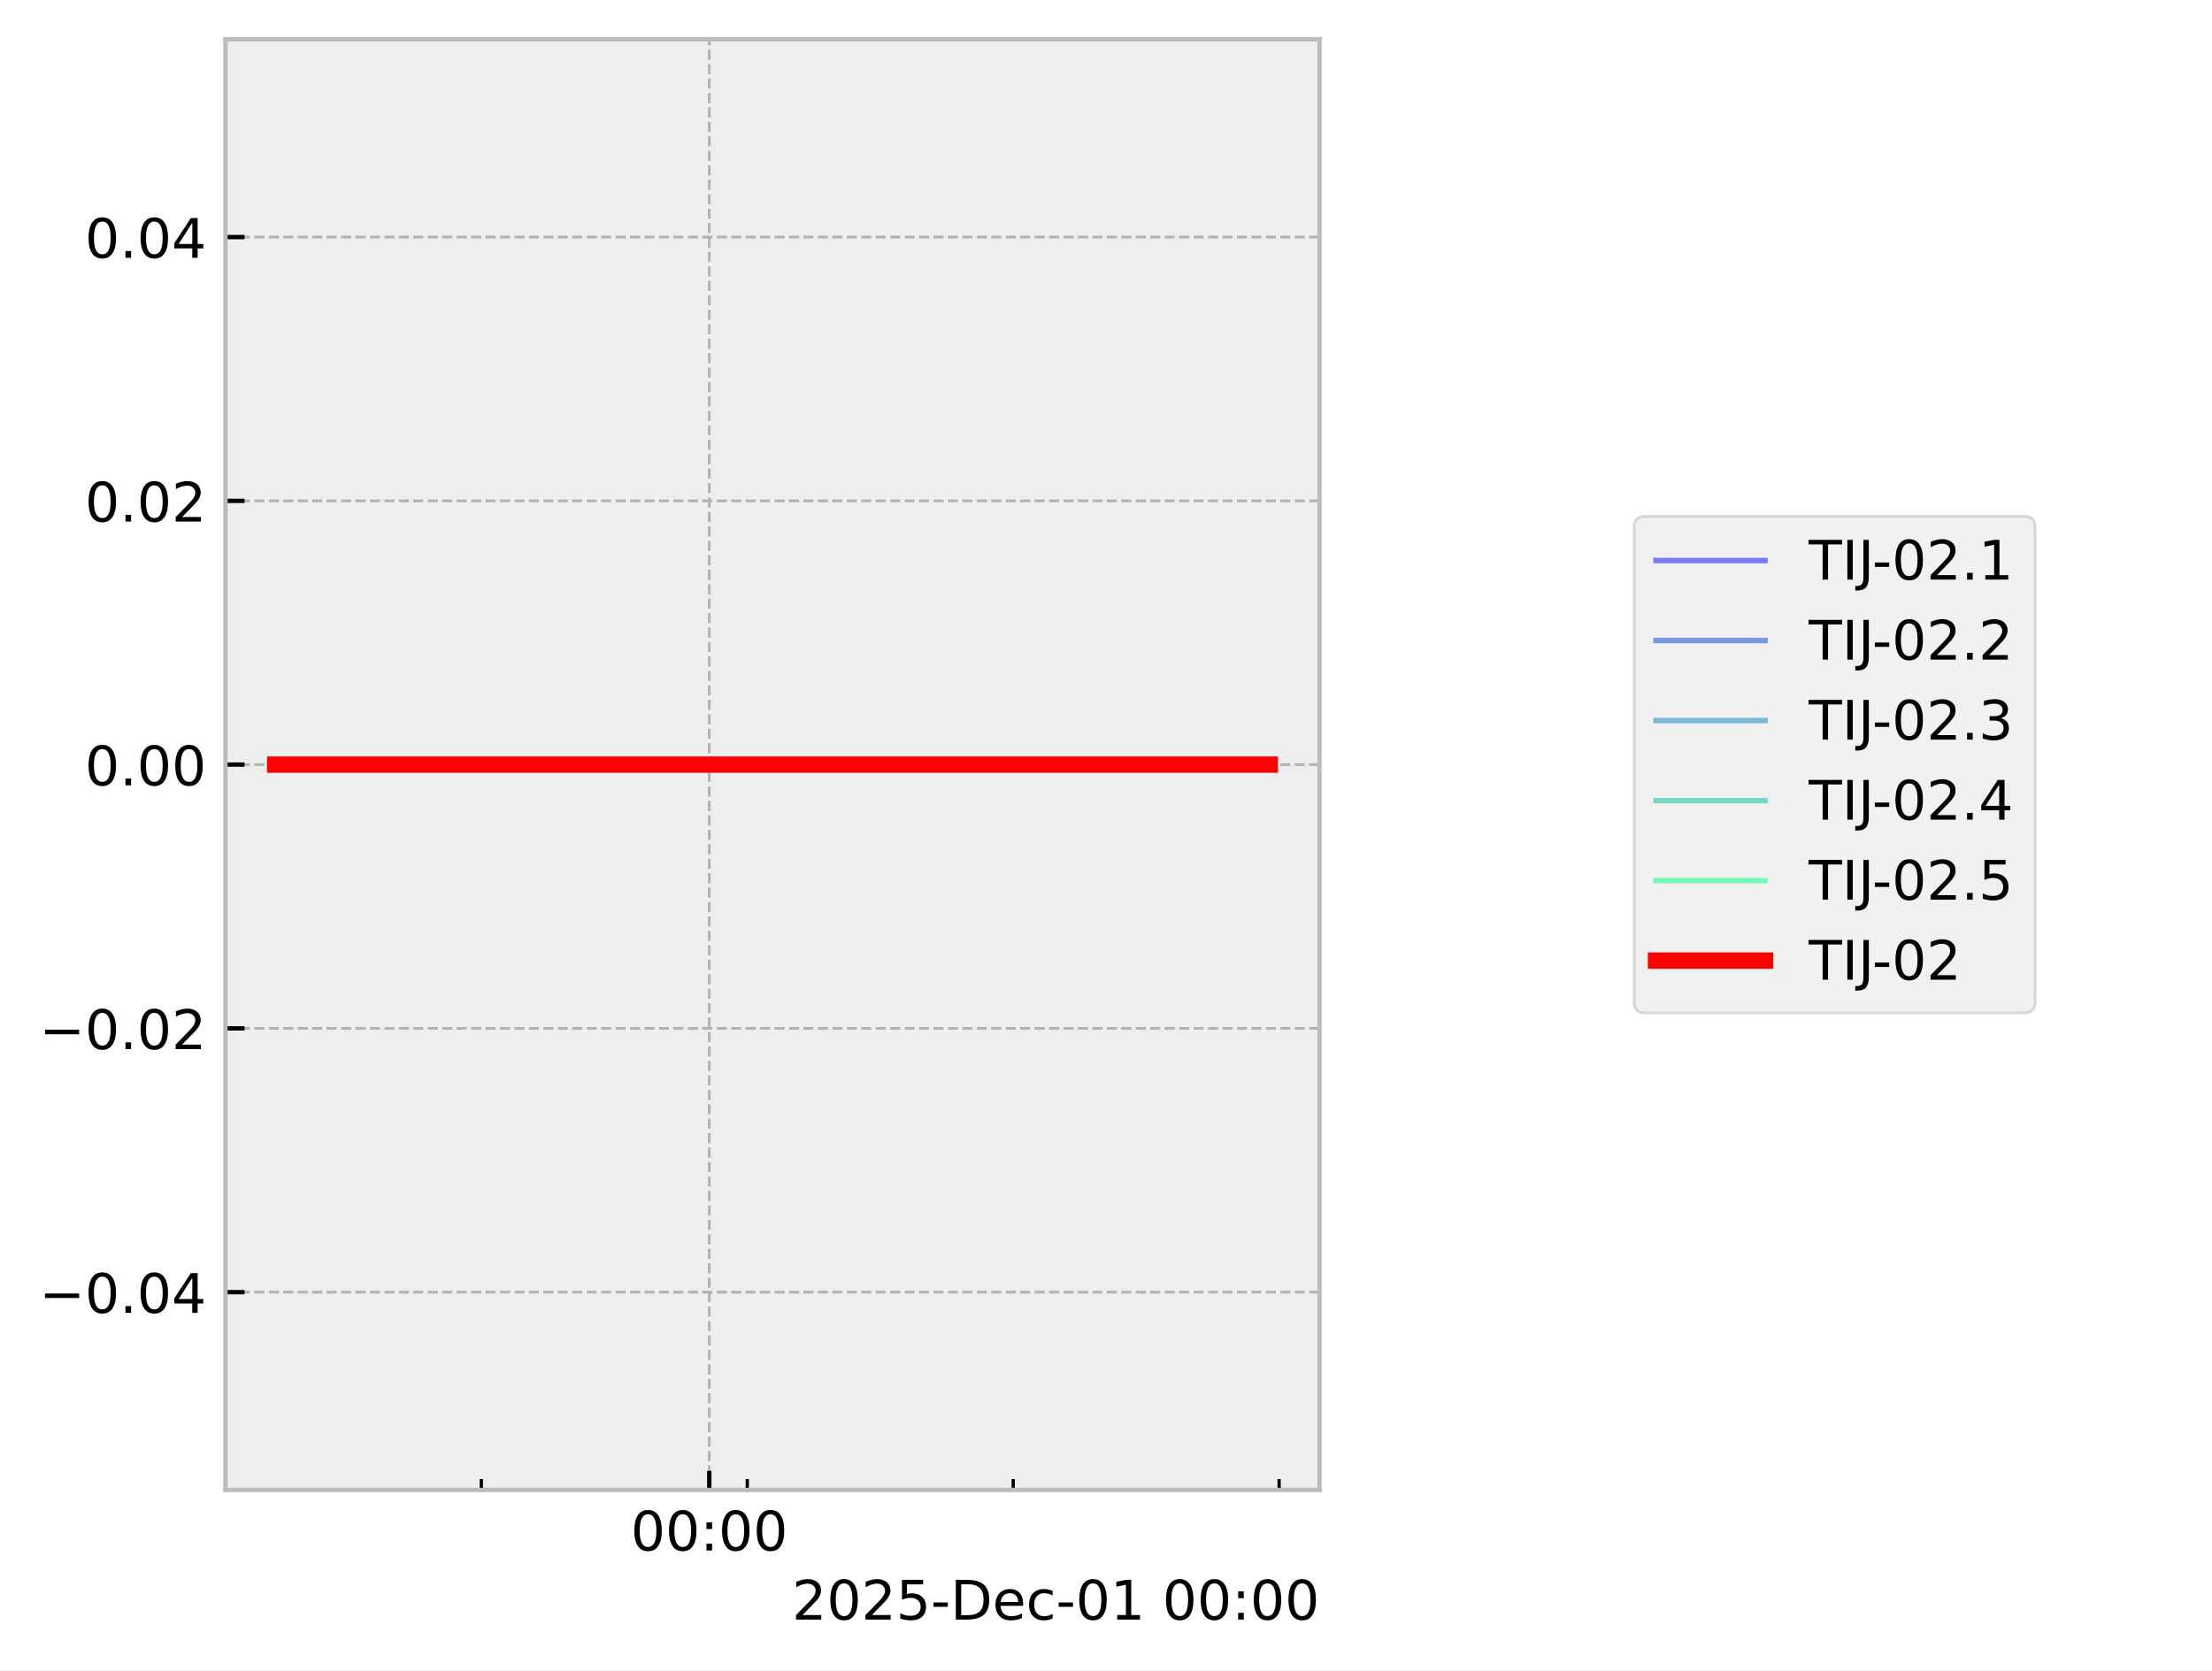
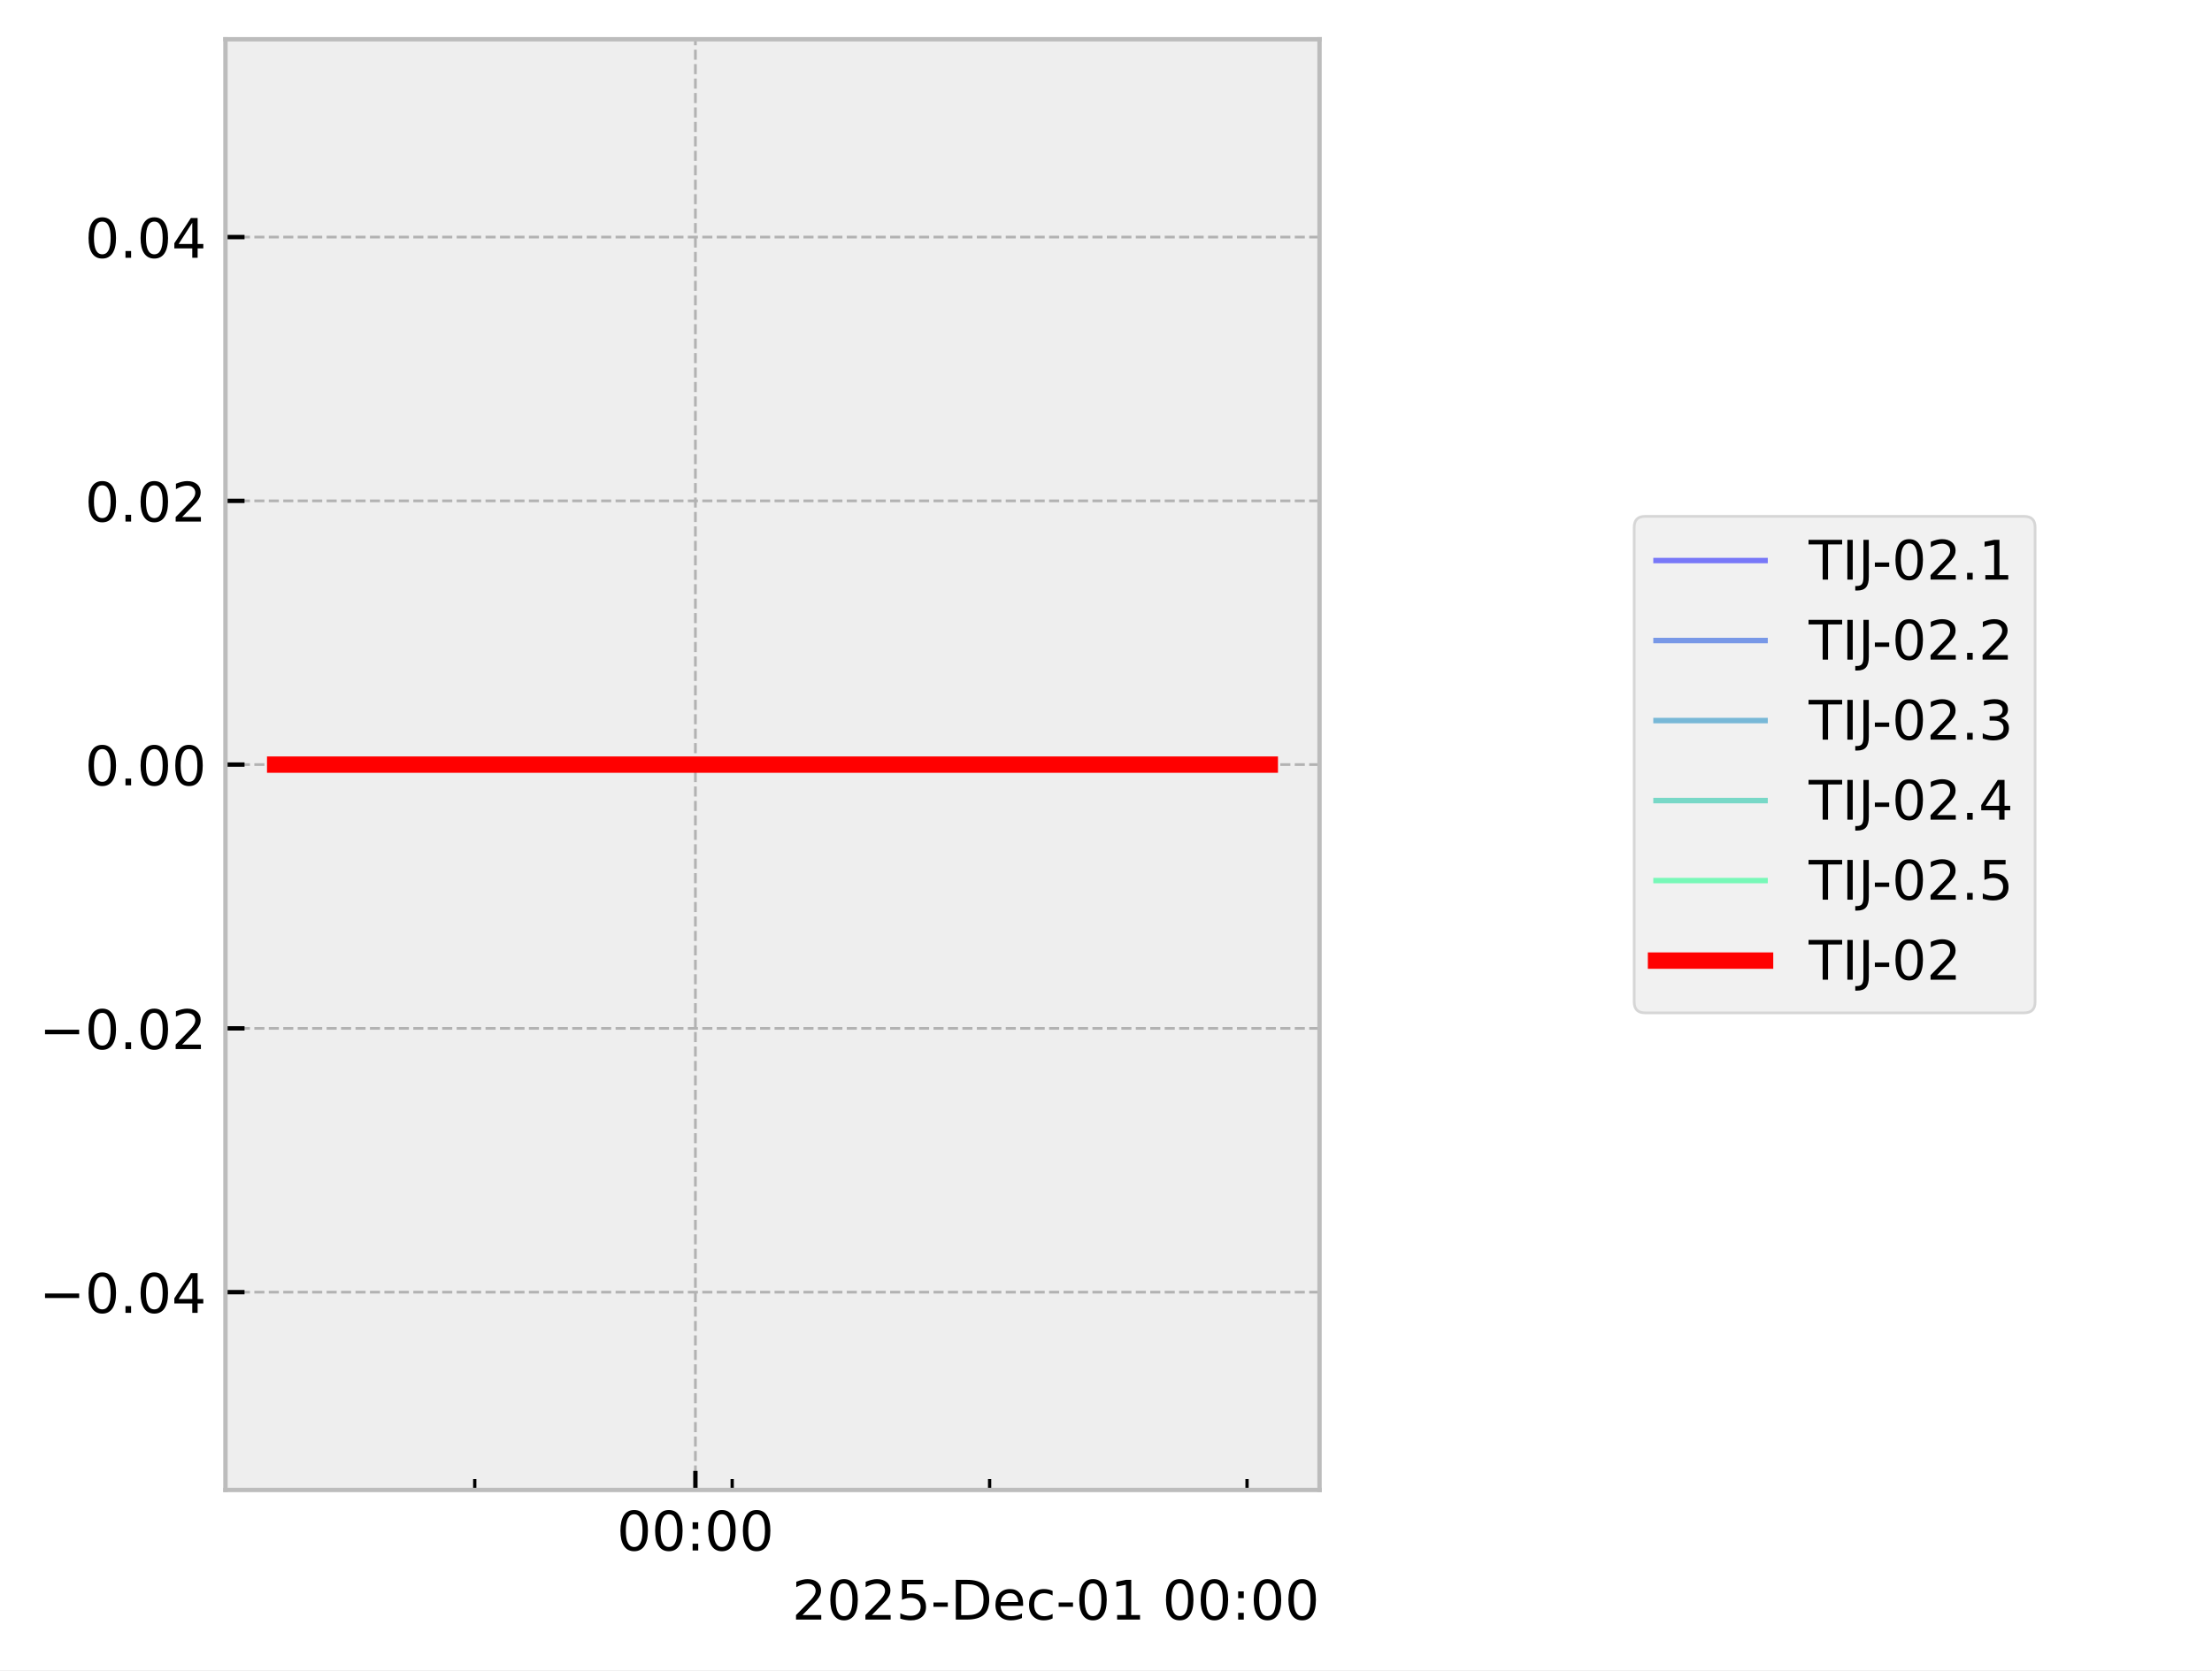
<svg xmlns="http://www.w3.org/2000/svg" xmlns:xlink="http://www.w3.org/1999/xlink" width="405.665pt" height="306.368pt" viewBox="0 0 405.665 306.368" version="1.1">
  <defs>
    <style type="text/css">*{stroke-linejoin: round; stroke-linecap: butt}</style>
  </defs>
  <g id="figure_1">
    <g id="patch_1">
      <path d="M 0 306.368  L 405.665 306.368  L 405.665 0  L 0 0  z " style="fill: #ffffff" />
    </g>
    <g id="axes_1">
      <g id="patch_2">
        <path d="M 41.345 273.312  L 241.991 273.312  L 241.991 7.2  L 41.345 7.2  z " style="fill: #eeeeee" />
      </g>
      <g id="matplotlib.axis_1">
        <g id="xtick_1">
          <g id="line2d_1">
-             <path d="M 130.076 273.312  L 130.076 7.2  " clip-path="url(#pe48e25abb9)" style="fill: none; stroke-dasharray: 1.85,0.8; stroke-dashoffset: 0; stroke: #b2b2b2; stroke-width: 0.5" />
+             <path d="M 127.532 273.312  L 127.532 7.2  " clip-path="url(#p0c2329b833)" style="fill: none; stroke-dasharray: 1.85,0.8; stroke-dashoffset: 0; stroke: #b2b2b2; stroke-width: 0.5" />
          </g>
          <g id="line2d_2">
            <defs>
-               <path id="m57383d1316" d="M 0 0  L 0 -3.5  " style="stroke: #000000; stroke-width: 0.8" />
-             </defs>
-             <g>
-               <use xlink:href="#m57383d1316" x="130.076" y="273.312" style="stroke: #000000; stroke-width: 0.8" />
+               <path id="m439bd670bd" d="M 0 0  L 0 -3.5  " style="stroke: #000000; stroke-width: 0.8" />
+             </defs>
+             <g>
+               <use xlink:href="#m439bd670bd" x="127.532" y="273.312" style="stroke: #000000; stroke-width: 0.8" />
            </g>
          </g>
          <g id="text_1">
-             <g transform="translate(115.667 284.4104) scale(0.1 -0.1)">
+             <g transform="translate(113.123 284.4104) scale(0.1 -0.1)">
              <defs>
                <path id="DejaVuSans-30" d="M 2034 4250  Q 1547 4250 1301 3770  Q 1056 3291 1056 2328  Q 1056 1369 1301 889  Q 1547 409 2034 409  Q 2525 409 2770 889  Q 3016 1369 3016 2328  Q 3016 3291 2770 3770  Q 2525 4250 2034 4250  z M 2034 4750  Q 2819 4750 3233 4129  Q 3647 3509 3647 2328  Q 3647 1150 3233 529  Q 2819 -91 2034 -91  Q 1250 -91 836 529  Q 422 1150 422 2328  Q 422 3509 836 4129  Q 1250 4750 2034 4750  z " transform="scale(0.015625)" />
                <path id="DejaVuSans-3a" d="M 750 794  L 1409 794  L 1409 0  L 750 0  L 750 794  z M 750 3309  L 1409 3309  L 1409 2516  L 750 2516  L 750 3309  z " transform="scale(0.015625)" />
              </defs>
              <use xlink:href="#DejaVuSans-30" />
              <use xlink:href="#DejaVuSans-30" transform="translate(63.62305 0)" />
              <use xlink:href="#DejaVuSans-3a" transform="translate(127.2461 0)" />
              <use xlink:href="#DejaVuSans-30" transform="translate(160.9375 0)" />
              <use xlink:href="#DejaVuSans-30" transform="translate(224.5605 0)" />
            </g>
          </g>
        </g>
        <g id="xtick_2">
          <g id="line2d_3">
            <defs>
-               <path id="m69b4ce414d" d="M 0 0  L 0 -2  " style="stroke: #000000; stroke-width: 0.6" />
-             </defs>
-             <g>
-               <use xlink:href="#m69b4ce414d" x="88.274" y="273.312" style="stroke: #000000; stroke-width: 0.6" />
+               <path id="m69032d125d" d="M 0 0  L 0 -2  " style="stroke: #000000; stroke-width: 0.6" />
+             </defs>
+             <g>
+               <use xlink:href="#m69032d125d" x="87.066" y="273.312" style="stroke: #000000; stroke-width: 0.6" />
            </g>
          </g>
        </g>
        <g id="xtick_3">
          <g id="line2d_4">
            <g>
-               <use xlink:href="#m69b4ce414d" x="137.043" y="273.312" style="stroke: #000000; stroke-width: 0.6" />
+               <use xlink:href="#m69032d125d" x="134.277" y="273.312" style="stroke: #000000; stroke-width: 0.6" />
            </g>
          </g>
        </g>
        <g id="xtick_4">
          <g id="line2d_5">
            <g>
-               <use xlink:href="#m69b4ce414d" x="185.813" y="273.312" style="stroke: #000000; stroke-width: 0.6" />
+               <use xlink:href="#m69032d125d" x="181.488" y="273.312" style="stroke: #000000; stroke-width: 0.6" />
            </g>
          </g>
        </g>
        <g id="xtick_5">
          <g id="line2d_6">
            <g>
-               <use xlink:href="#m69b4ce414d" x="234.583" y="273.312" style="stroke: #000000; stroke-width: 0.6" />
+               <use xlink:href="#m69032d125d" x="228.699" y="273.312" style="stroke: #000000; stroke-width: 0.6" />
            </g>
          </g>
        </g>
        <g id="text_2">
          <g transform="translate(145.2522 297.0886) scale(0.1 -0.1)">
            <defs>
              <path id="DejaVuSans-32" d="M 1228 531  L 3431 531  L 3431 0  L 469 0  L 469 531  Q 828 903 1448 1529  Q 2069 2156 2228 2338  Q 2531 2678 2651 2914  Q 2772 3150 2772 3378  Q 2772 3750 2511 3984  Q 2250 4219 1831 4219  Q 1534 4219 1204 4116  Q 875 4013 500 3803  L 500 4441  Q 881 4594 1212 4672  Q 1544 4750 1819 4750  Q 2544 4750 2975 4387  Q 3406 4025 3406 3419  Q 3406 3131 3298 2873  Q 3191 2616 2906 2266  Q 2828 2175 2409 1742  Q 1991 1309 1228 531  z " transform="scale(0.015625)" />
              <path id="DejaVuSans-35" d="M 691 4666  L 3169 4666  L 3169 4134  L 1269 4134  L 1269 2991  Q 1406 3038 1543 3061  Q 1681 3084 1819 3084  Q 2600 3084 3056 2656  Q 3513 2228 3513 1497  Q 3513 744 3044 326  Q 2575 -91 1722 -91  Q 1428 -91 1123 -41  Q 819 9 494 109  L 494 744  Q 775 591 1075 516  Q 1375 441 1709 441  Q 2250 441 2565 725  Q 2881 1009 2881 1497  Q 2881 1984 2565 2268  Q 2250 2553 1709 2553  Q 1456 2553 1204 2497  Q 953 2441 691 2322  L 691 4666  z " transform="scale(0.015625)" />
              <path id="DejaVuSans-2d" d="M 313 2009  L 1997 2009  L 1997 1497  L 313 1497  L 313 2009  z " transform="scale(0.015625)" />
              <path id="DejaVuSans-44" d="M 1259 4147  L 1259 519  L 2022 519  Q 2988 519 3436 956  Q 3884 1394 3884 2338  Q 3884 3275 3436 3711  Q 2988 4147 2022 4147  L 1259 4147  z M 628 4666  L 1925 4666  Q 3281 4666 3915 4102  Q 4550 3538 4550 2338  Q 4550 1131 3912 565  Q 3275 0 1925 0  L 628 0  L 628 4666  z " transform="scale(0.015625)" />
              <path id="DejaVuSans-65" d="M 3597 1894  L 3597 1613  L 953 1613  Q 991 1019 1311 708  Q 1631 397 2203 397  Q 2534 397 2845 478  Q 3156 559 3463 722  L 3463 178  Q 3153 47 2828 -22  Q 2503 -91 2169 -91  Q 1331 -91 842 396  Q 353 884 353 1716  Q 353 2575 817 3079  Q 1281 3584 2069 3584  Q 2775 3584 3186 3129  Q 3597 2675 3597 1894  z M 3022 2063  Q 3016 2534 2758 2815  Q 2500 3097 2075 3097  Q 1594 3097 1305 2825  Q 1016 2553 972 2059  L 3022 2063  z " transform="scale(0.015625)" />
              <path id="DejaVuSans-63" d="M 3122 3366  L 3122 2828  Q 2878 2963 2633 3030  Q 2388 3097 2138 3097  Q 1578 3097 1268 2742  Q 959 2388 959 1747  Q 959 1106 1268 751  Q 1578 397 2138 397  Q 2388 397 2633 464  Q 2878 531 3122 666  L 3122 134  Q 2881 22 2623 -34  Q 2366 -91 2075 -91  Q 1284 -91 818 406  Q 353 903 353 1747  Q 353 2603 823 3093  Q 1294 3584 2113 3584  Q 2378 3584 2631 3529  Q 2884 3475 3122 3366  z " transform="scale(0.015625)" />
              <path id="DejaVuSans-31" d="M 794 531  L 1825 531  L 1825 4091  L 703 3866  L 703 4441  L 1819 4666  L 2450 4666  L 2450 531  L 3481 531  L 3481 0  L 794 0  L 794 531  z " transform="scale(0.015625)" />
              <path id="DejaVuSans-20" transform="scale(0.015625)" />
            </defs>
            <use xlink:href="#DejaVuSans-32" />
            <use xlink:href="#DejaVuSans-30" transform="translate(63.62305 0)" />
            <use xlink:href="#DejaVuSans-32" transform="translate(127.2461 0)" />
            <use xlink:href="#DejaVuSans-35" transform="translate(190.8691 0)" />
            <use xlink:href="#DejaVuSans-2d" transform="translate(254.4922 0)" />
            <use xlink:href="#DejaVuSans-44" transform="translate(290.5762 0)" />
            <use xlink:href="#DejaVuSans-65" transform="translate(367.5781 0)" />
            <use xlink:href="#DejaVuSans-63" transform="translate(429.1016 0)" />
            <use xlink:href="#DejaVuSans-2d" transform="translate(484.082 0)" />
            <use xlink:href="#DejaVuSans-30" transform="translate(520.166 0)" />
            <use xlink:href="#DejaVuSans-31" transform="translate(583.7891 0)" />
            <use xlink:href="#DejaVuSans-20" transform="translate(647.4121 0)" />
            <use xlink:href="#DejaVuSans-30" transform="translate(679.1992 0)" />
            <use xlink:href="#DejaVuSans-30" transform="translate(742.8223 0)" />
            <use xlink:href="#DejaVuSans-3a" transform="translate(806.4453 0)" />
            <use xlink:href="#DejaVuSans-30" transform="translate(840.1367 0)" />
            <use xlink:href="#DejaVuSans-30" transform="translate(903.7598 0)" />
          </g>
        </g>
      </g>
      <g id="matplotlib.axis_2">
        <g id="ytick_1">
          <g id="line2d_7">
-             <path d="M 41.345 237.024  L 241.991 237.024  " clip-path="url(#pe48e25abb9)" style="fill: none; stroke-dasharray: 1.85,0.8; stroke-dashoffset: 0; stroke: #b2b2b2; stroke-width: 0.5" />
+             <path d="M 41.345 237.024  L 241.991 237.024  " clip-path="url(#p0c2329b833)" style="fill: none; stroke-dasharray: 1.85,0.8; stroke-dashoffset: 0; stroke: #b2b2b2; stroke-width: 0.5" />
          </g>
          <g id="line2d_8">
            <defs>
-               <path id="m341f87af6f" d="M 0 0  L 3.5 0  " style="stroke: #000000; stroke-width: 0.8" />
-             </defs>
-             <g>
-               <use xlink:href="#m341f87af6f" x="41.345" y="237.024" style="stroke: #000000; stroke-width: 0.8" />
+               <path id="m05952f940b" d="M 0 0  L 3.5 0  " style="stroke: #000000; stroke-width: 0.8" />
+             </defs>
+             <g>
+               <use xlink:href="#m05952f940b" x="41.345" y="237.024" style="stroke: #000000; stroke-width: 0.8" />
            </g>
          </g>
          <g id="text_3">
            <g transform="translate(7.2 240.8232) scale(0.1 -0.1)">
              <defs>
                <path id="DejaVuSans-2212" d="M 678 2272  L 4684 2272  L 4684 1741  L 678 1741  L 678 2272  z " transform="scale(0.015625)" />
                <path id="DejaVuSans-2e" d="M 684 794  L 1344 794  L 1344 0  L 684 0  L 684 794  z " transform="scale(0.015625)" />
                <path id="DejaVuSans-34" d="M 2419 4116  L 825 1625  L 2419 1625  L 2419 4116  z M 2253 4666  L 3047 4666  L 3047 1625  L 3713 1625  L 3713 1100  L 3047 1100  L 3047 0  L 2419 0  L 2419 1100  L 313 1100  L 313 1709  L 2253 4666  z " transform="scale(0.015625)" />
              </defs>
              <use xlink:href="#DejaVuSans-2212" />
              <use xlink:href="#DejaVuSans-30" transform="translate(83.78906 0)" />
              <use xlink:href="#DejaVuSans-2e" transform="translate(147.4121 0)" />
              <use xlink:href="#DejaVuSans-30" transform="translate(179.1992 0)" />
              <use xlink:href="#DejaVuSans-34" transform="translate(242.8223 0)" />
            </g>
          </g>
        </g>
        <g id="ytick_2">
          <g id="line2d_9">
-             <path d="M 41.345 188.64  L 241.991 188.64  " clip-path="url(#pe48e25abb9)" style="fill: none; stroke-dasharray: 1.85,0.8; stroke-dashoffset: 0; stroke: #b2b2b2; stroke-width: 0.5" />
+             <path d="M 41.345 188.64  L 241.991 188.64  " clip-path="url(#p0c2329b833)" style="fill: none; stroke-dasharray: 1.85,0.8; stroke-dashoffset: 0; stroke: #b2b2b2; stroke-width: 0.5" />
          </g>
          <g id="line2d_10">
            <g>
-               <use xlink:href="#m341f87af6f" x="41.345" y="188.64" style="stroke: #000000; stroke-width: 0.8" />
+               <use xlink:href="#m05952f940b" x="41.345" y="188.64" style="stroke: #000000; stroke-width: 0.8" />
            </g>
          </g>
          <g id="text_4">
            <g transform="translate(7.2 192.4392) scale(0.1 -0.1)">
              <use xlink:href="#DejaVuSans-2212" />
              <use xlink:href="#DejaVuSans-30" transform="translate(83.78906 0)" />
              <use xlink:href="#DejaVuSans-2e" transform="translate(147.4121 0)" />
              <use xlink:href="#DejaVuSans-30" transform="translate(179.1992 0)" />
              <use xlink:href="#DejaVuSans-32" transform="translate(242.8223 0)" />
            </g>
          </g>
        </g>
        <g id="ytick_3">
          <g id="line2d_11">
-             <path d="M 41.345 140.256  L 241.991 140.256  " clip-path="url(#pe48e25abb9)" style="fill: none; stroke-dasharray: 1.85,0.8; stroke-dashoffset: 0; stroke: #b2b2b2; stroke-width: 0.5" />
+             <path d="M 41.345 140.256  L 241.991 140.256  " clip-path="url(#p0c2329b833)" style="fill: none; stroke-dasharray: 1.85,0.8; stroke-dashoffset: 0; stroke: #b2b2b2; stroke-width: 0.5" />
          </g>
          <g id="line2d_12">
            <g>
-               <use xlink:href="#m341f87af6f" x="41.345" y="140.256" style="stroke: #000000; stroke-width: 0.8" />
+               <use xlink:href="#m05952f940b" x="41.345" y="140.256" style="stroke: #000000; stroke-width: 0.8" />
            </g>
          </g>
          <g id="text_5">
            <g transform="translate(15.57969 144.0552) scale(0.1 -0.1)">
              <use xlink:href="#DejaVuSans-30" />
              <use xlink:href="#DejaVuSans-2e" transform="translate(63.62305 0)" />
              <use xlink:href="#DejaVuSans-30" transform="translate(95.41016 0)" />
              <use xlink:href="#DejaVuSans-30" transform="translate(159.0332 0)" />
            </g>
          </g>
        </g>
        <g id="ytick_4">
          <g id="line2d_13">
-             <path d="M 41.345 91.872  L 241.991 91.872  " clip-path="url(#pe48e25abb9)" style="fill: none; stroke-dasharray: 1.85,0.8; stroke-dashoffset: 0; stroke: #b2b2b2; stroke-width: 0.5" />
+             <path d="M 41.345 91.872  L 241.991 91.872  " clip-path="url(#p0c2329b833)" style="fill: none; stroke-dasharray: 1.85,0.8; stroke-dashoffset: 0; stroke: #b2b2b2; stroke-width: 0.5" />
          </g>
          <g id="line2d_14">
            <g>
-               <use xlink:href="#m341f87af6f" x="41.345" y="91.872" style="stroke: #000000; stroke-width: 0.8" />
+               <use xlink:href="#m05952f940b" x="41.345" y="91.872" style="stroke: #000000; stroke-width: 0.8" />
            </g>
          </g>
          <g id="text_6">
            <g transform="translate(15.57969 95.67122) scale(0.1 -0.1)">
              <use xlink:href="#DejaVuSans-30" />
              <use xlink:href="#DejaVuSans-2e" transform="translate(63.62305 0)" />
              <use xlink:href="#DejaVuSans-30" transform="translate(95.41016 0)" />
              <use xlink:href="#DejaVuSans-32" transform="translate(159.0332 0)" />
            </g>
          </g>
        </g>
        <g id="ytick_5">
          <g id="line2d_15">
-             <path d="M 41.345 43.488  L 241.991 43.488  " clip-path="url(#pe48e25abb9)" style="fill: none; stroke-dasharray: 1.85,0.8; stroke-dashoffset: 0; stroke: #b2b2b2; stroke-width: 0.5" />
+             <path d="M 41.345 43.488  L 241.991 43.488  " clip-path="url(#p0c2329b833)" style="fill: none; stroke-dasharray: 1.85,0.8; stroke-dashoffset: 0; stroke: #b2b2b2; stroke-width: 0.5" />
          </g>
          <g id="line2d_16">
            <g>
-               <use xlink:href="#m341f87af6f" x="41.345" y="43.488" style="stroke: #000000; stroke-width: 0.8" />
+               <use xlink:href="#m05952f940b" x="41.345" y="43.488" style="stroke: #000000; stroke-width: 0.8" />
            </g>
          </g>
          <g id="text_7">
            <g transform="translate(15.57969 47.28722) scale(0.1 -0.1)">
              <use xlink:href="#DejaVuSans-30" />
              <use xlink:href="#DejaVuSans-2e" transform="translate(63.62305 0)" />
              <use xlink:href="#DejaVuSans-30" transform="translate(95.41016 0)" />
              <use xlink:href="#DejaVuSans-34" transform="translate(159.0332 0)" />
            </g>
          </g>
        </g>
      </g>
      <g id="line2d_17">
-         <path d="M 50.466 140.256  L 56.611 140.256  L 83.752 140.256  L 85.67 140.256  L 92.448 140.256  L 98.744 140.256  L 141.711 140.256  L 153.317 140.256  L 155.037 140.256  L 155.364 140.256  L 160.983 140.256  L 184.186 140.256  L 188.684 140.256  L 189.596 140.256  L 232.563 140.256  L 232.871 140.256  " clip-path="url(#pe48e25abb9)" style="fill: none; stroke: #0000ff; stroke-opacity: 0.5; stroke-linecap: square" />
+         <path d="M 50.466 140.256  L 56.414 140.256  L 82.688 140.256  L 84.545 140.256  L 91.107 140.256  L 97.202 140.256  L 138.795 140.256  L 150.03 140.256  L 151.695 140.256  L 152.012 140.256  L 157.451 140.256  L 179.913 140.256  L 184.267 140.256  L 185.15 140.256  L 226.744 140.256  L 232.584 140.256  L 232.871 140.256  " clip-path="url(#p0c2329b833)" style="fill: none; stroke: #0000ff; stroke-opacity: 0.5; stroke-linecap: square" />
      </g>
      <g id="line2d_18">
-         <path d="M 50.466 140.256  L 56.611 140.256  L 83.752 140.256  L 85.67 140.256  L 92.448 140.256  L 98.744 140.256  L 141.711 140.256  L 153.317 140.256  L 155.037 140.256  L 155.364 140.256  L 160.983 140.256  L 184.186 140.256  L 188.684 140.256  L 189.596 140.256  L 232.563 140.256  L 232.871 140.256  " clip-path="url(#pe48e25abb9)" style="fill: none; stroke: #0040df; stroke-opacity: 0.5; stroke-linecap: square" />
+         <path d="M 50.466 140.256  L 56.414 140.256  L 82.688 140.256  L 84.545 140.256  L 91.107 140.256  L 97.202 140.256  L 138.795 140.256  L 150.03 140.256  L 151.695 140.256  L 152.012 140.256  L 157.451 140.256  L 179.913 140.256  L 184.267 140.256  L 185.15 140.256  L 226.744 140.256  L 232.584 140.256  L 232.871 140.256  " clip-path="url(#p0c2329b833)" style="fill: none; stroke: #0040df; stroke-opacity: 0.5; stroke-linecap: square" />
      </g>
      <g id="line2d_19">
-         <path d="M 50.466 140.256  L 56.611 140.256  L 83.752 140.256  L 85.67 140.256  L 92.448 140.256  L 98.744 140.256  L 141.711 140.256  L 153.317 140.256  L 155.037 140.256  L 155.364 140.256  L 160.983 140.256  L 184.186 140.256  L 188.684 140.256  L 189.596 140.256  L 232.563 140.256  L 232.871 140.256  " clip-path="url(#pe48e25abb9)" style="fill: none; stroke: #0080bf; stroke-opacity: 0.5; stroke-linecap: square" />
+         <path d="M 50.466 140.256  L 56.414 140.256  L 82.688 140.256  L 84.545 140.256  L 91.107 140.256  L 97.202 140.256  L 138.795 140.256  L 150.03 140.256  L 151.695 140.256  L 152.012 140.256  L 157.451 140.256  L 179.913 140.256  L 184.267 140.256  L 185.15 140.256  L 226.744 140.256  L 232.584 140.256  L 232.871 140.256  " clip-path="url(#p0c2329b833)" style="fill: none; stroke: #0080bf; stroke-opacity: 0.5; stroke-linecap: square" />
      </g>
      <g id="line2d_20">
-         <path d="M 50.466 140.256  L 56.611 140.256  L 83.752 140.256  L 85.67 140.256  L 92.448 140.256  L 98.744 140.256  L 141.711 140.256  L 153.317 140.256  L 155.037 140.256  L 155.364 140.256  L 160.983 140.256  L 184.186 140.256  L 188.684 140.256  L 189.596 140.256  L 232.563 140.256  L 232.871 140.256  " clip-path="url(#pe48e25abb9)" style="fill: none; stroke: #00c09f; stroke-opacity: 0.5; stroke-linecap: square" />
+         <path d="M 50.466 140.256  L 56.414 140.256  L 82.688 140.256  L 84.545 140.256  L 91.107 140.256  L 97.202 140.256  L 138.795 140.256  L 150.03 140.256  L 151.695 140.256  L 152.012 140.256  L 157.451 140.256  L 179.913 140.256  L 184.267 140.256  L 185.15 140.256  L 226.744 140.256  L 232.584 140.256  L 232.871 140.256  " clip-path="url(#p0c2329b833)" style="fill: none; stroke: #00c09f; stroke-opacity: 0.5; stroke-linecap: square" />
      </g>
      <g id="line2d_21">
-         <path d="M 50.466 140.256  L 56.611 140.256  L 83.752 140.256  L 85.67 140.256  L 92.448 140.256  L 98.744 140.256  L 141.711 140.256  L 153.317 140.256  L 155.037 140.256  L 155.364 140.256  L 160.983 140.256  L 184.186 140.256  L 188.684 140.256  L 189.596 140.256  L 232.563 140.256  L 232.871 140.256  " clip-path="url(#pe48e25abb9)" style="fill: none; stroke: #00ff80; stroke-opacity: 0.5; stroke-linecap: square" />
+         <path d="M 50.466 140.256  L 56.414 140.256  L 82.688 140.256  L 84.545 140.256  L 91.107 140.256  L 97.202 140.256  L 138.795 140.256  L 150.03 140.256  L 151.695 140.256  L 152.012 140.256  L 157.451 140.256  L 179.913 140.256  L 184.267 140.256  L 185.15 140.256  L 226.744 140.256  L 232.584 140.256  L 232.871 140.256  " clip-path="url(#p0c2329b833)" style="fill: none; stroke: #00ff80; stroke-opacity: 0.5; stroke-linecap: square" />
      </g>
      <g id="line2d_22">
-         <path d="M 50.466 140.256  L 56.611 140.256  L 83.752 140.256  L 85.67 140.256  L 92.448 140.256  L 98.744 140.256  L 141.711 140.256  L 153.317 140.256  L 155.037 140.256  L 155.364 140.256  L 160.983 140.256  L 184.186 140.256  L 188.684 140.256  L 189.596 140.256  L 232.563 140.256  L 232.871 140.256  " clip-path="url(#pe48e25abb9)" style="fill: none; stroke: #ff0000; stroke-width: 3; stroke-linecap: square" />
+         <path d="M 50.466 140.256  L 56.414 140.256  L 82.688 140.256  L 84.545 140.256  L 91.107 140.256  L 97.202 140.256  L 138.795 140.256  L 150.03 140.256  L 151.695 140.256  L 152.012 140.256  L 157.451 140.256  L 179.913 140.256  L 184.267 140.256  L 185.15 140.256  L 226.744 140.256  L 232.584 140.256  L 232.871 140.256  " clip-path="url(#p0c2329b833)" style="fill: none; stroke: #ff0000; stroke-width: 3; stroke-linecap: square" />
      </g>
      <g id="patch_3">
        <path d="M 41.345 273.312  L 41.345 7.2  " style="fill: none; stroke: #bcbcbc; stroke-width: 0.8; stroke-linejoin: miter; stroke-linecap: square" />
      </g>
      <g id="patch_4">
        <path d="M 241.991 273.312  L 241.991 7.2  " style="fill: none; stroke: #bcbcbc; stroke-width: 0.8; stroke-linejoin: miter; stroke-linecap: square" />
      </g>
      <g id="patch_5">
        <path d="M 41.345 273.312  L 241.991 273.312  " style="fill: none; stroke: #bcbcbc; stroke-width: 0.8; stroke-linejoin: miter; stroke-linecap: square" />
      </g>
      <g id="patch_6">
        <path d="M 41.345 7.2  L 241.991 7.2  " style="fill: none; stroke: #bcbcbc; stroke-width: 0.8; stroke-linejoin: miter; stroke-linecap: square" />
      </g>
    </g>
    <g id="axes_2">
      <g id="legend_1">
        <g id="patch_7">
          <path d="M 301.702 185.79  L 371.22 185.79  Q 373.22 185.79 373.22 183.79  L 373.22 96.722  Q 373.22 94.722 371.22 94.722  L 301.702 94.722  Q 299.702 94.722 299.702 96.722  L 299.702 183.79  Q 299.702 185.79 301.702 185.79  z " style="fill: #eeeeee; opacity: 0.8; stroke: #cccccc; stroke-width: 0.5; stroke-linejoin: miter" />
        </g>
        <g id="line2d_23">
          <path d="M 303.702 102.82  L 313.702 102.82  L 323.702 102.82  " style="fill: none; stroke: #0000ff; stroke-opacity: 0.5; stroke-linecap: square" />
        </g>
        <g id="text_8">
          <g transform="translate(331.7016 106.3201) scale(0.1 -0.1)">
            <defs>
              <path id="DejaVuSans-54" d="M -19 4666  L 3928 4666  L 3928 4134  L 2272 4134  L 2272 0  L 1638 0  L 1638 4134  L -19 4134  L -19 4666  z " transform="scale(0.015625)" />
              <path id="DejaVuSans-49" d="M 628 4666  L 1259 4666  L 1259 0  L 628 0  L 628 4666  z " transform="scale(0.015625)" />
              <path id="DejaVuSans-4a" d="M 628 4666  L 1259 4666  L 1259 325  Q 1259 -519 939 -900  Q 619 -1281 -91 -1281  L -331 -1281  L -331 -750  L -134 -750  Q 284 -750 456 -515  Q 628 -281 628 325  L 628 4666  z " transform="scale(0.015625)" />
            </defs>
            <use xlink:href="#DejaVuSans-54" />
            <use xlink:href="#DejaVuSans-49" transform="translate(61.08398 0)" />
            <use xlink:href="#DejaVuSans-4a" transform="translate(90.57617 0)" />
            <use xlink:href="#DejaVuSans-2d" transform="translate(116.4434 0)" />
            <use xlink:href="#DejaVuSans-30" transform="translate(152.5273 0)" />
            <use xlink:href="#DejaVuSans-32" transform="translate(216.1504 0)" />
            <use xlink:href="#DejaVuSans-2e" transform="translate(279.7734 0)" />
            <use xlink:href="#DejaVuSans-31" transform="translate(311.5605 0)" />
          </g>
        </g>
        <g id="line2d_24">
          <path d="M 303.702 117.498  L 313.702 117.498  L 323.702 117.498  " style="fill: none; stroke: #0040df; stroke-opacity: 0.5; stroke-linecap: square" />
        </g>
        <g id="text_9">
          <g transform="translate(331.7016 120.9982) scale(0.1 -0.1)">
            <use xlink:href="#DejaVuSans-54" />
            <use xlink:href="#DejaVuSans-49" transform="translate(61.08398 0)" />
            <use xlink:href="#DejaVuSans-4a" transform="translate(90.57617 0)" />
            <use xlink:href="#DejaVuSans-2d" transform="translate(116.4434 0)" />
            <use xlink:href="#DejaVuSans-30" transform="translate(152.5273 0)" />
            <use xlink:href="#DejaVuSans-32" transform="translate(216.1504 0)" />
            <use xlink:href="#DejaVuSans-2e" transform="translate(279.7734 0)" />
            <use xlink:href="#DejaVuSans-32" transform="translate(311.5605 0)" />
          </g>
        </g>
        <g id="line2d_25">
          <path d="M 303.702 132.176  L 313.702 132.176  L 323.702 132.176  " style="fill: none; stroke: #0080bf; stroke-opacity: 0.5; stroke-linecap: square" />
        </g>
        <g id="text_10">
          <g transform="translate(331.7016 135.6763) scale(0.1 -0.1)">
            <defs>
              <path id="DejaVuSans-33" d="M 2597 2516  Q 3050 2419 3304 2112  Q 3559 1806 3559 1356  Q 3559 666 3084 287  Q 2609 -91 1734 -91  Q 1441 -91 1130 -33  Q 819 25 488 141  L 488 750  Q 750 597 1062 519  Q 1375 441 1716 441  Q 2309 441 2620 675  Q 2931 909 2931 1356  Q 2931 1769 2642 2001  Q 2353 2234 1838 2234  L 1294 2234  L 1294 2753  L 1863 2753  Q 2328 2753 2575 2939  Q 2822 3125 2822 3475  Q 2822 3834 2567 4026  Q 2313 4219 1838 4219  Q 1578 4219 1281 4162  Q 984 4106 628 3988  L 628 4550  Q 988 4650 1302 4700  Q 1616 4750 1894 4750  Q 2613 4750 3031 4423  Q 3450 4097 3450 3541  Q 3450 3153 3228 2886  Q 3006 2619 2597 2516  z " transform="scale(0.015625)" />
            </defs>
            <use xlink:href="#DejaVuSans-54" />
            <use xlink:href="#DejaVuSans-49" transform="translate(61.08398 0)" />
            <use xlink:href="#DejaVuSans-4a" transform="translate(90.57617 0)" />
            <use xlink:href="#DejaVuSans-2d" transform="translate(116.4434 0)" />
            <use xlink:href="#DejaVuSans-30" transform="translate(152.5273 0)" />
            <use xlink:href="#DejaVuSans-32" transform="translate(216.1504 0)" />
            <use xlink:href="#DejaVuSans-2e" transform="translate(279.7734 0)" />
            <use xlink:href="#DejaVuSans-33" transform="translate(311.5605 0)" />
          </g>
        </g>
        <g id="line2d_26">
          <path d="M 303.702 146.854  L 313.702 146.854  L 323.702 146.854  " style="fill: none; stroke: #00c09f; stroke-opacity: 0.5; stroke-linecap: square" />
        </g>
        <g id="text_11">
          <g transform="translate(331.7016 150.3544) scale(0.1 -0.1)">
            <use xlink:href="#DejaVuSans-54" />
            <use xlink:href="#DejaVuSans-49" transform="translate(61.08398 0)" />
            <use xlink:href="#DejaVuSans-4a" transform="translate(90.57617 0)" />
            <use xlink:href="#DejaVuSans-2d" transform="translate(116.4434 0)" />
            <use xlink:href="#DejaVuSans-30" transform="translate(152.5273 0)" />
            <use xlink:href="#DejaVuSans-32" transform="translate(216.1504 0)" />
            <use xlink:href="#DejaVuSans-2e" transform="translate(279.7734 0)" />
            <use xlink:href="#DejaVuSans-34" transform="translate(311.5605 0)" />
          </g>
        </g>
        <g id="line2d_27">
          <path d="M 303.702 161.533  L 313.702 161.533  L 323.702 161.533  " style="fill: none; stroke: #00ff80; stroke-opacity: 0.5; stroke-linecap: square" />
        </g>
        <g id="text_12">
          <g transform="translate(331.7016 165.0326) scale(0.1 -0.1)">
            <use xlink:href="#DejaVuSans-54" />
            <use xlink:href="#DejaVuSans-49" transform="translate(61.08398 0)" />
            <use xlink:href="#DejaVuSans-4a" transform="translate(90.57617 0)" />
            <use xlink:href="#DejaVuSans-2d" transform="translate(116.4434 0)" />
            <use xlink:href="#DejaVuSans-30" transform="translate(152.5273 0)" />
            <use xlink:href="#DejaVuSans-32" transform="translate(216.1504 0)" />
            <use xlink:href="#DejaVuSans-2e" transform="translate(279.7734 0)" />
            <use xlink:href="#DejaVuSans-35" transform="translate(311.5605 0)" />
          </g>
        </g>
        <g id="line2d_28">
          <path d="M 303.702 176.211  L 313.702 176.211  L 323.702 176.211  " style="fill: none; stroke: #ff0000; stroke-width: 3; stroke-linecap: square" />
        </g>
        <g id="text_13">
          <g transform="translate(331.7016 179.7107) scale(0.1 -0.1)">
            <use xlink:href="#DejaVuSans-54" />
            <use xlink:href="#DejaVuSans-49" transform="translate(61.08398 0)" />
            <use xlink:href="#DejaVuSans-4a" transform="translate(90.57617 0)" />
            <use xlink:href="#DejaVuSans-2d" transform="translate(116.4434 0)" />
            <use xlink:href="#DejaVuSans-30" transform="translate(152.5273 0)" />
            <use xlink:href="#DejaVuSans-32" transform="translate(216.1504 0)" />
          </g>
        </g>
      </g>
    </g>
  </g>
  <defs>
-     <clipPath id="pe48e25abb9">
+     <clipPath id="p0c2329b833">
      <rect x="41.345" y="7.2" width="200.646" height="266.112" />
    </clipPath>
  </defs>
</svg>
